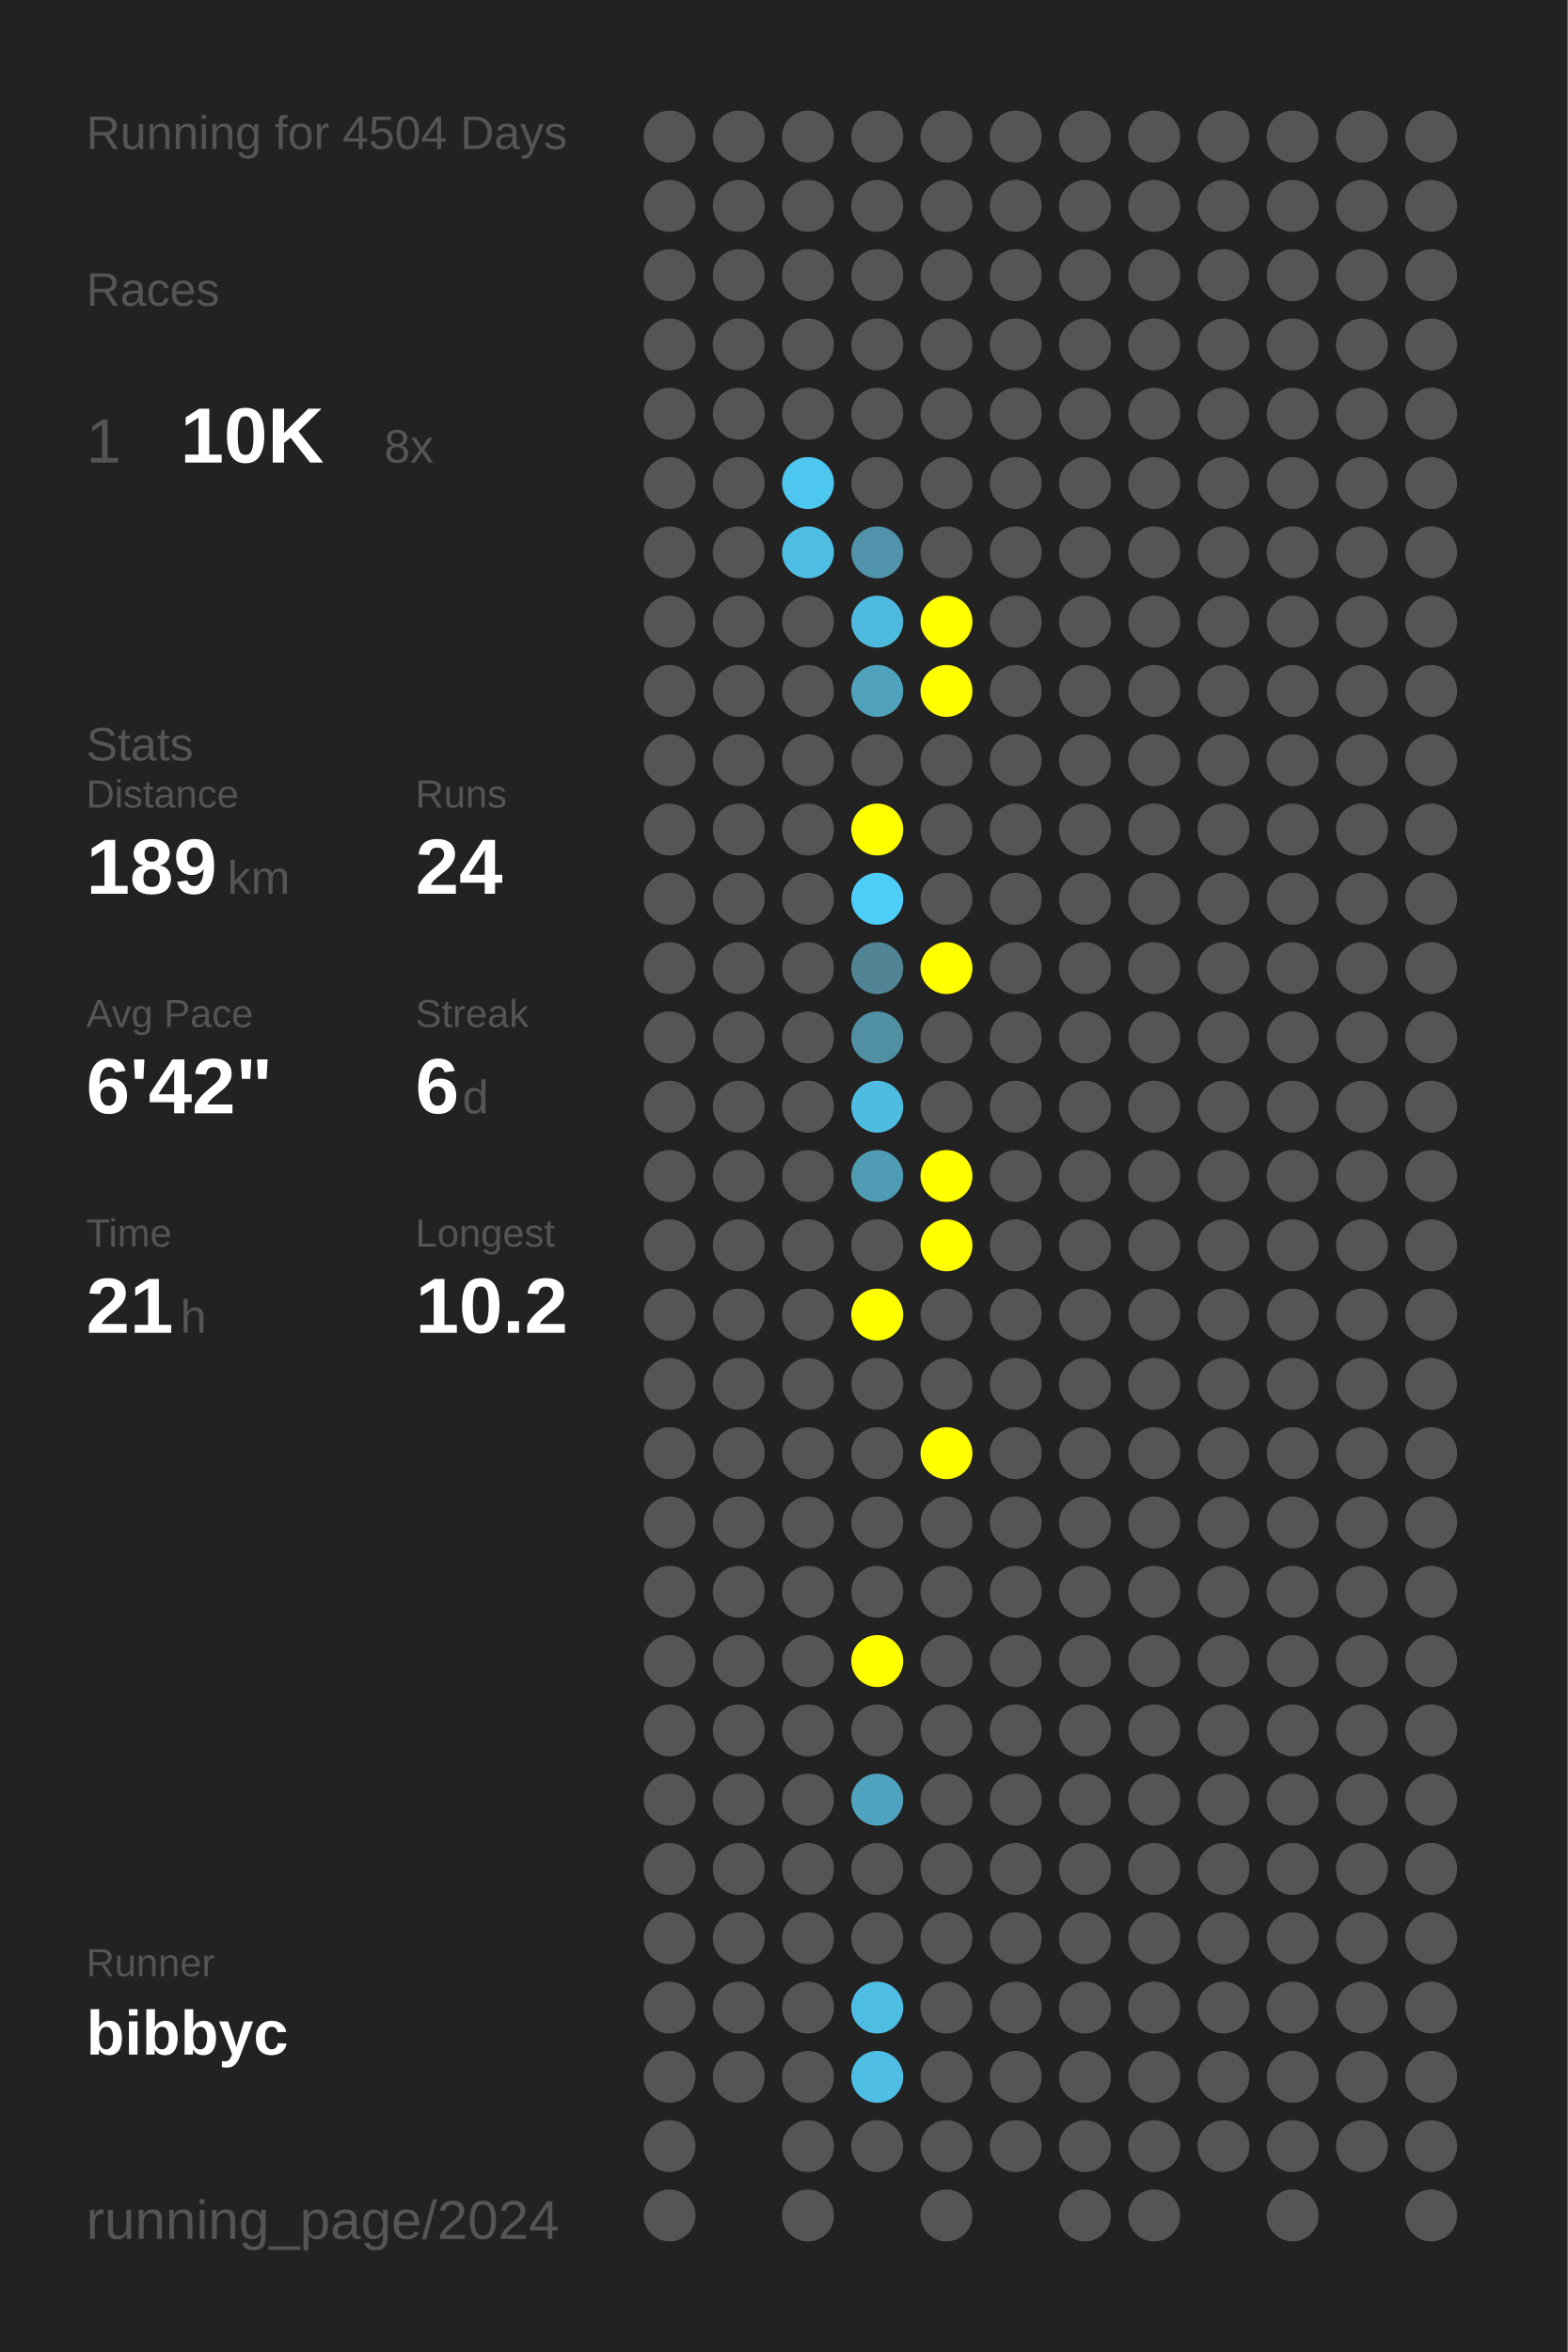
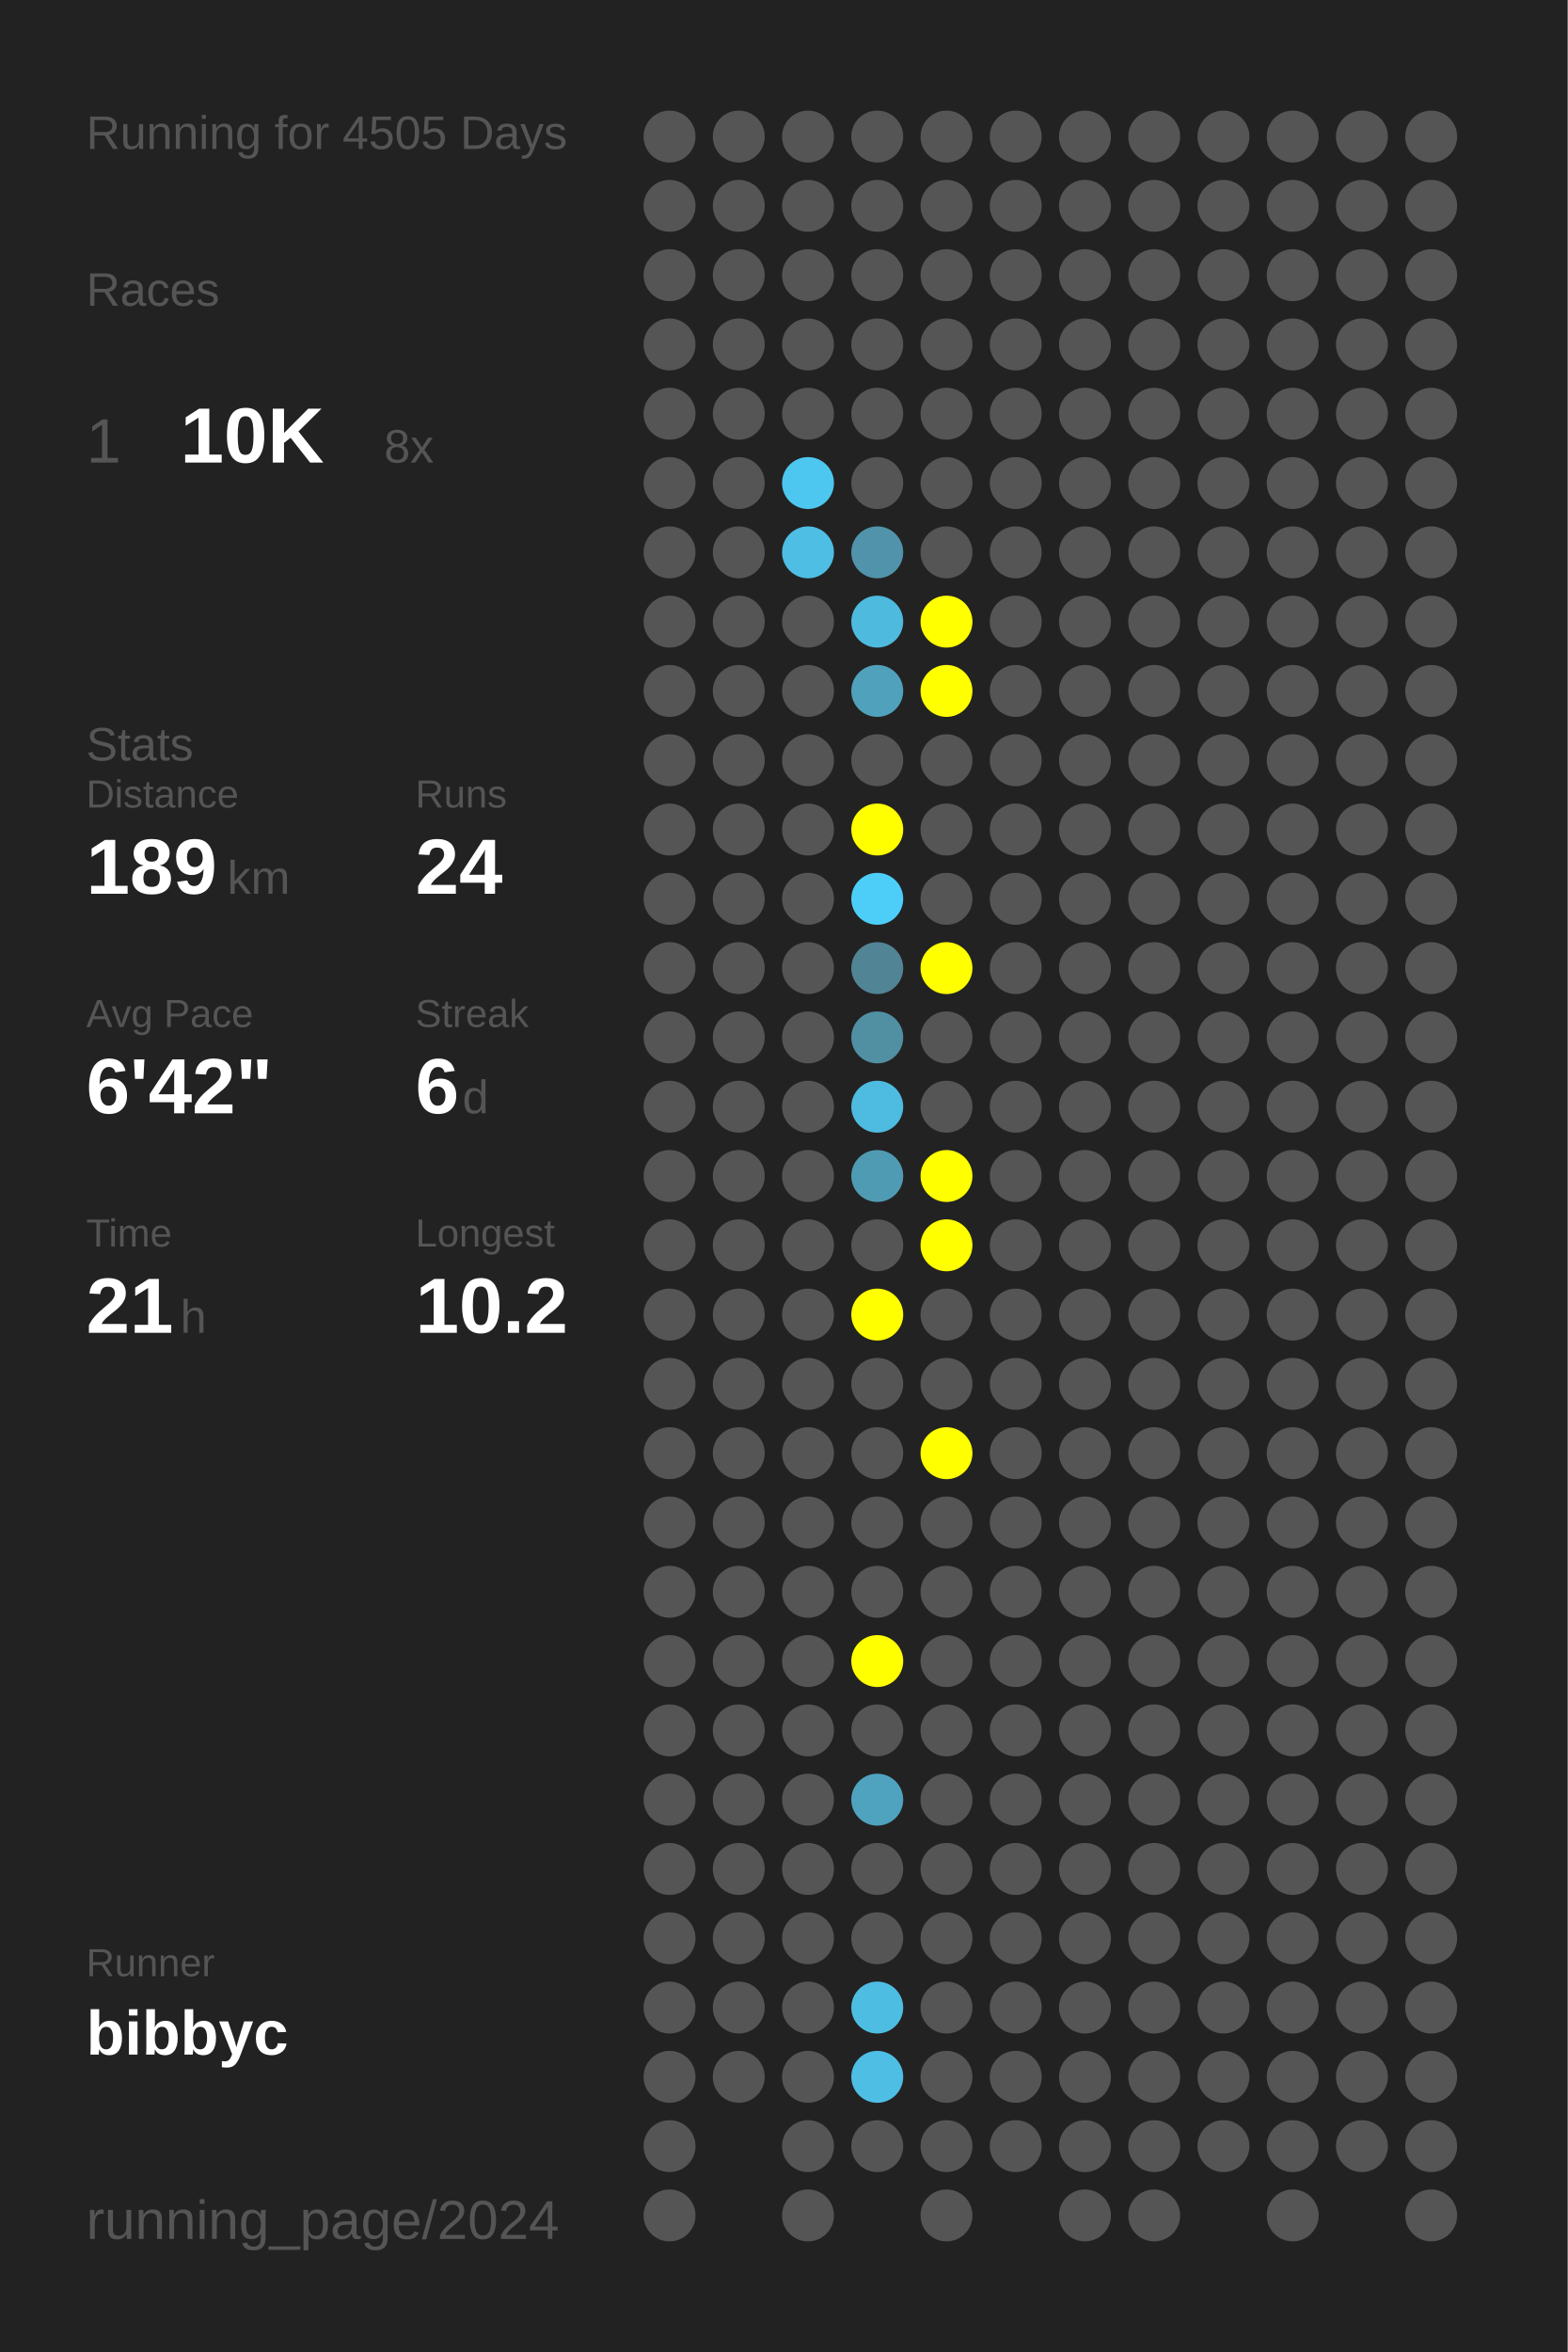
<svg xmlns="http://www.w3.org/2000/svg" baseProfile="full" height="300mm" version="1.1" viewBox="0,0,200,300" width="200mm">
  <defs />
  <rect fill="#222222" height="300" width="200" x="0" y="0" />
-   <text fill="#555555" style="font-size:6px; font-family:Arial;" x="11" y="19">Running for 4504 Days</text>
+   <text fill="#555555" style="font-size:6px; font-family:Arial;" x="11" y="19">Running for 4505 Days</text>
  <text fill="#555555" style="font-size:6px; font-family:Arial;" x="11" y="39">Races</text>
  <text fill="#555555" style="font-size:8px; font-family:Arial;" x="11" y="59">1</text>
  <text fill="#FFFFFF" style="font-size:10px; font-family:Arial; font-weight:bold;" x="23" y="59">10K</text>
  <text fill="#555555" style="font-size:6px; font-family:Arial;" x="49" y="59">8x</text>
  <text fill="#555555" style="font-size:6px; font-family:Arial;" x="11" y="97">Stats</text>
  <text fill="#555555" style="font-size:5px; font-family:Arial;" x="11" y="103">Distance</text>
  <text fill="#FFFFFF" style="font-size:10px; font-family:Arial; font-weight:bold;" x="11" y="114">189</text>
  <text fill="#555555" style="font-size:6px; font-family:Arial;" x="29" y="114">km</text>
  <text fill="#555555" style="font-size:5px; font-family:Arial;" x="53" y="103">Runs</text>
  <text fill="#FFFFFF" style="font-size:10px; font-family:Arial; font-weight:bold;" x="53" y="114">24</text>
  <text fill="#555555" style="font-size:5px; font-family:Arial;" x="11" y="131">Avg Pace</text>
  <text fill="#FFFFFF" style="font-size:10px; font-family:Arial; font-weight:bold;" x="11" y="142">6'42"</text>
  <text fill="#555555" style="font-size:5px; font-family:Arial;" x="53" y="131">Streak</text>
  <text fill="#FFFFFF" style="font-size:10px; font-family:Arial; font-weight:bold;" x="53" y="142">6</text>
  <text fill="#555555" style="font-size:6px; font-family:Arial;" x="59" y="142">d</text>
  <text fill="#555555" style="font-size:5px; font-family:Arial;" x="11" y="159">Time</text>
  <text fill="#FFFFFF" style="font-size:10px; font-family:Arial; font-weight:bold;" x="11" y="170">21</text>
  <text fill="#555555" style="font-size:6px; font-family:Arial;" x="23" y="170">h</text>
  <text fill="#555555" style="font-size:5px; font-family:Arial;" x="53" y="159">Longest</text>
  <text fill="#FFFFFF" style="font-size:10px; font-family:Arial; font-weight:bold;" x="53" y="170">10.2</text>
  <text fill="#555555" style="font-size:5px; font-family:Arial;" x="11" y="252.065">Runner</text>
  <text fill="#FFFFFF" style="font-size:8px; font-family:Arial; font-weight:bold;" x="11" y="262.065">bibbyc</text>
  <text fill="#555555" style="font-size:7px; font-family:Arial;" x="11" y="285.581">running_page/2024</text>
  <circle cx="85.417" cy="17.419" fill="#555555" r="3.312" />
  <circle cx="85.417" cy="26.258" fill="#555555" r="3.312" />
  <circle cx="85.417" cy="35.097" fill="#555555" r="3.312" />
  <circle cx="85.417" cy="43.935" fill="#555555" r="3.312" />
  <circle cx="85.417" cy="52.774" fill="#555555" r="3.312" />
  <circle cx="85.417" cy="61.613" fill="#555555" r="3.312" />
  <circle cx="85.417" cy="70.452" fill="#555555" r="3.312" />
  <circle cx="85.417" cy="79.29" fill="#555555" r="3.312" />
  <circle cx="85.417" cy="88.129" fill="#555555" r="3.312" />
  <circle cx="85.417" cy="96.968" fill="#555555" r="3.312" />
  <circle cx="85.417" cy="105.806" fill="#555555" r="3.312" />
  <circle cx="85.417" cy="114.645" fill="#555555" r="3.312" />
  <circle cx="85.417" cy="123.484" fill="#555555" r="3.312" />
  <circle cx="85.417" cy="132.323" fill="#555555" r="3.312" />
  <circle cx="85.417" cy="141.161" fill="#555555" r="3.312" />
  <circle cx="85.417" cy="150" fill="#555555" r="3.312" />
  <circle cx="85.417" cy="158.839" fill="#555555" r="3.312" />
  <circle cx="85.417" cy="167.677" fill="#555555" r="3.312" />
  <circle cx="85.417" cy="176.516" fill="#555555" r="3.312" />
  <circle cx="85.417" cy="185.355" fill="#555555" r="3.312" />
  <circle cx="85.417" cy="194.194" fill="#555555" r="3.312" />
  <circle cx="85.417" cy="203.032" fill="#555555" r="3.312" />
  <circle cx="85.417" cy="211.871" fill="#555555" r="3.312" />
  <circle cx="85.417" cy="220.71" fill="#555555" r="3.312" />
  <circle cx="85.417" cy="229.548" fill="#555555" r="3.312" />
  <circle cx="85.417" cy="238.387" fill="#555555" r="3.312" />
  <circle cx="85.417" cy="247.226" fill="#555555" r="3.312" />
  <circle cx="85.417" cy="256.065" fill="#555555" r="3.312" />
  <circle cx="85.417" cy="264.903" fill="#555555" r="3.312" />
  <circle cx="85.417" cy="273.742" fill="#555555" r="3.312" />
  <circle cx="85.417" cy="282.581" fill="#555555" r="3.312" />
  <circle cx="94.25" cy="17.419" fill="#555555" r="3.312" />
  <circle cx="94.25" cy="26.258" fill="#555555" r="3.312" />
  <circle cx="94.25" cy="35.097" fill="#555555" r="3.312" />
  <circle cx="94.25" cy="43.935" fill="#555555" r="3.312" />
  <circle cx="94.25" cy="52.774" fill="#555555" r="3.312" />
  <circle cx="94.25" cy="61.613" fill="#555555" r="3.312" />
  <circle cx="94.25" cy="70.452" fill="#555555" r="3.312" />
  <circle cx="94.25" cy="79.29" fill="#555555" r="3.312" />
  <circle cx="94.25" cy="88.129" fill="#555555" r="3.312" />
  <circle cx="94.25" cy="96.968" fill="#555555" r="3.312" />
  <circle cx="94.25" cy="105.806" fill="#555555" r="3.312" />
  <circle cx="94.25" cy="114.645" fill="#555555" r="3.312" />
  <circle cx="94.25" cy="123.484" fill="#555555" r="3.312" />
  <circle cx="94.25" cy="132.323" fill="#555555" r="3.312" />
  <circle cx="94.25" cy="141.161" fill="#555555" r="3.312" />
  <circle cx="94.25" cy="150" fill="#555555" r="3.312" />
  <circle cx="94.25" cy="158.839" fill="#555555" r="3.312" />
  <circle cx="94.25" cy="167.677" fill="#555555" r="3.312" />
  <circle cx="94.25" cy="176.516" fill="#555555" r="3.312" />
  <circle cx="94.25" cy="185.355" fill="#555555" r="3.312" />
  <circle cx="94.25" cy="194.194" fill="#555555" r="3.312" />
  <circle cx="94.25" cy="203.032" fill="#555555" r="3.312" />
  <circle cx="94.25" cy="211.871" fill="#555555" r="3.312" />
  <circle cx="94.25" cy="220.71" fill="#555555" r="3.312" />
  <circle cx="94.25" cy="229.548" fill="#555555" r="3.312" />
  <circle cx="94.25" cy="238.387" fill="#555555" r="3.312" />
  <circle cx="94.25" cy="247.226" fill="#555555" r="3.312" />
  <circle cx="94.25" cy="256.065" fill="#555555" r="3.312" />
  <circle cx="94.25" cy="264.903" fill="#555555" r="3.312" />
  <circle cx="103.083" cy="17.419" fill="#555555" r="3.312" />
  <circle cx="103.083" cy="26.258" fill="#555555" r="3.312" />
  <circle cx="103.083" cy="35.097" fill="#555555" r="3.312" />
  <circle cx="103.083" cy="43.935" fill="#555555" r="3.312" />
  <circle cx="103.083" cy="52.774" fill="#555555" r="3.312" />
  <circle cx="103.083" cy="61.613" fill="#4dc7f0" r="3.312" />
  <circle cx="103.083" cy="70.452" fill="#4ebee4" r="3.312" />
  <circle cx="103.083" cy="79.29" fill="#555555" r="3.312" />
  <circle cx="103.083" cy="88.129" fill="#555555" r="3.312" />
  <circle cx="103.083" cy="96.968" fill="#555555" r="3.312" />
  <circle cx="103.083" cy="105.806" fill="#555555" r="3.312" />
  <circle cx="103.083" cy="114.645" fill="#555555" r="3.312" />
  <circle cx="103.083" cy="123.484" fill="#555555" r="3.312" />
  <circle cx="103.083" cy="132.323" fill="#555555" r="3.312" />
  <circle cx="103.083" cy="141.161" fill="#555555" r="3.312" />
  <circle cx="103.083" cy="150" fill="#555555" r="3.312" />
  <circle cx="103.083" cy="158.839" fill="#555555" r="3.312" />
  <circle cx="103.083" cy="167.677" fill="#555555" r="3.312" />
  <circle cx="103.083" cy="176.516" fill="#555555" r="3.312" />
  <circle cx="103.083" cy="185.355" fill="#555555" r="3.312" />
  <circle cx="103.083" cy="194.194" fill="#555555" r="3.312" />
  <circle cx="103.083" cy="203.032" fill="#555555" r="3.312" />
  <circle cx="103.083" cy="211.871" fill="#555555" r="3.312" />
  <circle cx="103.083" cy="220.71" fill="#555555" r="3.312" />
  <circle cx="103.083" cy="229.548" fill="#555555" r="3.312" />
  <circle cx="103.083" cy="238.387" fill="#555555" r="3.312" />
  <circle cx="103.083" cy="247.226" fill="#555555" r="3.312" />
  <circle cx="103.083" cy="256.065" fill="#555555" r="3.312" />
  <circle cx="103.083" cy="264.903" fill="#555555" r="3.312" />
  <circle cx="103.083" cy="273.742" fill="#555555" r="3.312" />
  <circle cx="103.083" cy="282.581" fill="#555555" r="3.312" />
  <circle cx="111.917" cy="17.419" fill="#555555" r="3.312" />
  <circle cx="111.917" cy="26.258" fill="#555555" r="3.312" />
  <circle cx="111.917" cy="35.097" fill="#555555" r="3.312" />
  <circle cx="111.917" cy="43.935" fill="#555555" r="3.312" />
  <circle cx="111.917" cy="52.774" fill="#555555" r="3.312" />
  <circle cx="111.917" cy="61.613" fill="#555555" r="3.312" />
  <circle cx="111.917" cy="70.452" fill="#5093aa" r="3.312" />
  <circle cx="111.917" cy="79.29" fill="#4ebade" r="3.312" />
  <circle cx="111.917" cy="88.129" fill="#50a1bc" r="3.312" />
  <circle cx="111.917" cy="96.968" fill="#555555" r="3.312" />
  <circle cx="111.917" cy="105.806" fill="#FFFF00" r="3.312" />
  <circle cx="111.917" cy="114.645" fill="#4dcef9" r="3.312" />
  <circle cx="111.917" cy="123.484" fill="#518495" r="3.312" />
  <circle cx="111.917" cy="132.323" fill="#518fa3" r="3.312" />
  <circle cx="111.917" cy="141.161" fill="#4ebbe0" r="3.312" />
  <circle cx="111.917" cy="150" fill="#509bb4" r="3.312" />
  <circle cx="111.917" cy="158.839" fill="#555555" r="3.312" />
  <circle cx="111.917" cy="167.677" fill="#FFFF00" r="3.312" />
  <circle cx="111.917" cy="176.516" fill="#555555" r="3.312" />
  <circle cx="111.917" cy="185.355" fill="#555555" r="3.312" />
  <circle cx="111.917" cy="194.194" fill="#555555" r="3.312" />
  <circle cx="111.917" cy="203.032" fill="#555555" r="3.312" />
  <circle cx="111.917" cy="211.871" fill="#FFFF00" r="3.312" />
  <circle cx="111.917" cy="220.71" fill="#555555" r="3.312" />
  <circle cx="111.917" cy="229.548" fill="#4fa3bf" r="3.312" />
  <circle cx="111.917" cy="238.387" fill="#555555" r="3.312" />
  <circle cx="111.917" cy="247.226" fill="#555555" r="3.312" />
  <circle cx="111.917" cy="256.065" fill="#4ebde2" r="3.312" />
  <circle cx="111.917" cy="264.903" fill="#4ebee4" r="3.312" />
  <circle cx="111.917" cy="273.742" fill="#555555" r="3.312" />
  <circle cx="120.75" cy="17.419" fill="#555555" r="3.312" />
  <circle cx="120.75" cy="26.258" fill="#555555" r="3.312" />
  <circle cx="120.75" cy="35.097" fill="#555555" r="3.312" />
  <circle cx="120.75" cy="43.935" fill="#555555" r="3.312" />
  <circle cx="120.75" cy="52.774" fill="#555555" r="3.312" />
  <circle cx="120.75" cy="61.613" fill="#555555" r="3.312" />
  <circle cx="120.75" cy="70.452" fill="#555555" r="3.312" />
  <circle cx="120.75" cy="79.29" fill="#FFFF00" r="3.312" />
  <circle cx="120.75" cy="88.129" fill="#FFFF00" r="3.312" />
  <circle cx="120.75" cy="96.968" fill="#555555" r="3.312" />
  <circle cx="120.75" cy="105.806" fill="#555555" r="3.312" />
  <circle cx="120.75" cy="114.645" fill="#555555" r="3.312" />
  <circle cx="120.75" cy="123.484" fill="#FFFF00" r="3.312" />
  <circle cx="120.75" cy="132.323" fill="#555555" r="3.312" />
  <circle cx="120.75" cy="141.161" fill="#555555" r="3.312" />
  <circle cx="120.75" cy="150" fill="#FFFF00" r="3.312" />
  <circle cx="120.75" cy="158.839" fill="#FFFF00" r="3.312" />
  <circle cx="120.75" cy="167.677" fill="#555555" r="3.312" />
  <circle cx="120.75" cy="176.516" fill="#555555" r="3.312" />
  <circle cx="120.75" cy="185.355" fill="#FFFF00" r="3.312" />
  <circle cx="120.75" cy="194.194" fill="#555555" r="3.312" />
  <circle cx="120.75" cy="203.032" fill="#555555" r="3.312" />
  <circle cx="120.75" cy="211.871" fill="#555555" r="3.312" />
  <circle cx="120.75" cy="220.71" fill="#555555" r="3.312" />
  <circle cx="120.75" cy="229.548" fill="#555555" r="3.312" />
  <circle cx="120.75" cy="238.387" fill="#555555" r="3.312" />
  <circle cx="120.75" cy="247.226" fill="#555555" r="3.312" />
  <circle cx="120.75" cy="256.065" fill="#555555" r="3.312" />
  <circle cx="120.75" cy="264.903" fill="#555555" r="3.312" />
  <circle cx="120.75" cy="273.742" fill="#555555" r="3.312" />
  <circle cx="120.75" cy="282.581" fill="#555555" r="3.312" />
  <circle cx="129.583" cy="17.419" fill="#555555" r="3.312" />
  <circle cx="129.583" cy="26.258" fill="#555555" r="3.312" />
  <circle cx="129.583" cy="35.097" fill="#555555" r="3.312" />
  <circle cx="129.583" cy="43.935" fill="#555555" r="3.312" />
  <circle cx="129.583" cy="52.774" fill="#555555" r="3.312" />
  <circle cx="129.583" cy="61.613" fill="#555555" r="3.312" />
  <circle cx="129.583" cy="70.452" fill="#555555" r="3.312" />
  <circle cx="129.583" cy="79.29" fill="#555555" r="3.312" />
  <circle cx="129.583" cy="88.129" fill="#555555" r="3.312" />
  <circle cx="129.583" cy="96.968" fill="#555555" r="3.312" />
  <circle cx="129.583" cy="105.806" fill="#555555" r="3.312" />
  <circle cx="129.583" cy="114.645" fill="#555555" r="3.312" />
  <circle cx="129.583" cy="123.484" fill="#555555" r="3.312" />
  <circle cx="129.583" cy="132.323" fill="#555555" r="3.312" />
  <circle cx="129.583" cy="141.161" fill="#555555" r="3.312" />
  <circle cx="129.583" cy="150" fill="#555555" r="3.312" />
  <circle cx="129.583" cy="158.839" fill="#555555" r="3.312" />
  <circle cx="129.583" cy="167.677" fill="#555555" r="3.312" />
  <circle cx="129.583" cy="176.516" fill="#555555" r="3.312" />
  <circle cx="129.583" cy="185.355" fill="#555555" r="3.312" />
  <circle cx="129.583" cy="194.194" fill="#555555" r="3.312" />
  <circle cx="129.583" cy="203.032" fill="#555555" r="3.312" />
  <circle cx="129.583" cy="211.871" fill="#555555" r="3.312" />
  <circle cx="129.583" cy="220.71" fill="#555555" r="3.312" />
  <circle cx="129.583" cy="229.548" fill="#555555" r="3.312" />
  <circle cx="129.583" cy="238.387" fill="#555555" r="3.312" />
  <circle cx="129.583" cy="247.226" fill="#555555" r="3.312" />
  <circle cx="129.583" cy="256.065" fill="#555555" r="3.312" />
  <circle cx="129.583" cy="264.903" fill="#555555" r="3.312" />
  <circle cx="129.583" cy="273.742" fill="#555555" r="3.312" />
  <circle cx="138.417" cy="17.419" fill="#555555" r="3.312" />
  <circle cx="138.417" cy="26.258" fill="#555555" r="3.312" />
  <circle cx="138.417" cy="35.097" fill="#555555" r="3.312" />
  <circle cx="138.417" cy="43.935" fill="#555555" r="3.312" />
  <circle cx="138.417" cy="52.774" fill="#555555" r="3.312" />
  <circle cx="138.417" cy="61.613" fill="#555555" r="3.312" />
  <circle cx="138.417" cy="70.452" fill="#555555" r="3.312" />
  <circle cx="138.417" cy="79.29" fill="#555555" r="3.312" />
  <circle cx="138.417" cy="88.129" fill="#555555" r="3.312" />
  <circle cx="138.417" cy="96.968" fill="#555555" r="3.312" />
  <circle cx="138.417" cy="105.806" fill="#555555" r="3.312" />
  <circle cx="138.417" cy="114.645" fill="#555555" r="3.312" />
  <circle cx="138.417" cy="123.484" fill="#555555" r="3.312" />
  <circle cx="138.417" cy="132.323" fill="#555555" r="3.312" />
  <circle cx="138.417" cy="141.161" fill="#555555" r="3.312" />
  <circle cx="138.417" cy="150" fill="#555555" r="3.312" />
  <circle cx="138.417" cy="158.839" fill="#555555" r="3.312" />
  <circle cx="138.417" cy="167.677" fill="#555555" r="3.312" />
  <circle cx="138.417" cy="176.516" fill="#555555" r="3.312" />
  <circle cx="138.417" cy="185.355" fill="#555555" r="3.312" />
  <circle cx="138.417" cy="194.194" fill="#555555" r="3.312" />
  <circle cx="138.417" cy="203.032" fill="#555555" r="3.312" />
  <circle cx="138.417" cy="211.871" fill="#555555" r="3.312" />
  <circle cx="138.417" cy="220.71" fill="#555555" r="3.312" />
  <circle cx="138.417" cy="229.548" fill="#555555" r="3.312" />
  <circle cx="138.417" cy="238.387" fill="#555555" r="3.312" />
  <circle cx="138.417" cy="247.226" fill="#555555" r="3.312" />
  <circle cx="138.417" cy="256.065" fill="#555555" r="3.312" />
  <circle cx="138.417" cy="264.903" fill="#555555" r="3.312" />
  <circle cx="138.417" cy="273.742" fill="#555555" r="3.312" />
  <circle cx="138.417" cy="282.581" fill="#555555" r="3.312" />
  <circle cx="147.25" cy="17.419" fill="#555555" r="3.312" />
  <circle cx="147.25" cy="26.258" fill="#555555" r="3.312" />
  <circle cx="147.25" cy="35.097" fill="#555555" r="3.312" />
  <circle cx="147.25" cy="43.935" fill="#555555" r="3.312" />
  <circle cx="147.25" cy="52.774" fill="#555555" r="3.312" />
  <circle cx="147.25" cy="61.613" fill="#555555" r="3.312" />
  <circle cx="147.25" cy="70.452" fill="#555555" r="3.312" />
  <circle cx="147.25" cy="79.29" fill="#555555" r="3.312" />
  <circle cx="147.25" cy="88.129" fill="#555555" r="3.312" />
  <circle cx="147.25" cy="96.968" fill="#555555" r="3.312" />
  <circle cx="147.25" cy="105.806" fill="#555555" r="3.312" />
  <circle cx="147.25" cy="114.645" fill="#555555" r="3.312" />
  <circle cx="147.25" cy="123.484" fill="#555555" r="3.312" />
  <circle cx="147.25" cy="132.323" fill="#555555" r="3.312" />
  <circle cx="147.25" cy="141.161" fill="#555555" r="3.312" />
  <circle cx="147.25" cy="150" fill="#555555" r="3.312" />
  <circle cx="147.25" cy="158.839" fill="#555555" r="3.312" />
  <circle cx="147.25" cy="167.677" fill="#555555" r="3.312" />
  <circle cx="147.25" cy="176.516" fill="#555555" r="3.312" />
  <circle cx="147.25" cy="185.355" fill="#555555" r="3.312" />
  <circle cx="147.25" cy="194.194" fill="#555555" r="3.312" />
  <circle cx="147.25" cy="203.032" fill="#555555" r="3.312" />
  <circle cx="147.25" cy="211.871" fill="#555555" r="3.312" />
  <circle cx="147.25" cy="220.71" fill="#555555" r="3.312" />
  <circle cx="147.25" cy="229.548" fill="#555555" r="3.312" />
  <circle cx="147.25" cy="238.387" fill="#555555" r="3.312" />
  <circle cx="147.25" cy="247.226" fill="#555555" r="3.312" />
  <circle cx="147.25" cy="256.065" fill="#555555" r="3.312" />
  <circle cx="147.25" cy="264.903" fill="#555555" r="3.312" />
  <circle cx="147.25" cy="273.742" fill="#555555" r="3.312" />
  <circle cx="147.25" cy="282.581" fill="#555555" r="3.312" />
  <circle cx="156.083" cy="17.419" fill="#555555" r="3.312" />
  <circle cx="156.083" cy="26.258" fill="#555555" r="3.312" />
  <circle cx="156.083" cy="35.097" fill="#555555" r="3.312" />
  <circle cx="156.083" cy="43.935" fill="#555555" r="3.312" />
  <circle cx="156.083" cy="52.774" fill="#555555" r="3.312" />
  <circle cx="156.083" cy="61.613" fill="#555555" r="3.312" />
  <circle cx="156.083" cy="70.452" fill="#555555" r="3.312" />
  <circle cx="156.083" cy="79.29" fill="#555555" r="3.312" />
  <circle cx="156.083" cy="88.129" fill="#555555" r="3.312" />
  <circle cx="156.083" cy="96.968" fill="#555555" r="3.312" />
  <circle cx="156.083" cy="105.806" fill="#555555" r="3.312" />
  <circle cx="156.083" cy="114.645" fill="#555555" r="3.312" />
  <circle cx="156.083" cy="123.484" fill="#555555" r="3.312" />
  <circle cx="156.083" cy="132.323" fill="#555555" r="3.312" />
  <circle cx="156.083" cy="141.161" fill="#555555" r="3.312" />
  <circle cx="156.083" cy="150" fill="#555555" r="3.312" />
  <circle cx="156.083" cy="158.839" fill="#555555" r="3.312" />
  <circle cx="156.083" cy="167.677" fill="#555555" r="3.312" />
  <circle cx="156.083" cy="176.516" fill="#555555" r="3.312" />
  <circle cx="156.083" cy="185.355" fill="#555555" r="3.312" />
  <circle cx="156.083" cy="194.194" fill="#555555" r="3.312" />
  <circle cx="156.083" cy="203.032" fill="#555555" r="3.312" />
  <circle cx="156.083" cy="211.871" fill="#555555" r="3.312" />
  <circle cx="156.083" cy="220.71" fill="#555555" r="3.312" />
  <circle cx="156.083" cy="229.548" fill="#555555" r="3.312" />
  <circle cx="156.083" cy="238.387" fill="#555555" r="3.312" />
  <circle cx="156.083" cy="247.226" fill="#555555" r="3.312" />
  <circle cx="156.083" cy="256.065" fill="#555555" r="3.312" />
  <circle cx="156.083" cy="264.903" fill="#555555" r="3.312" />
  <circle cx="156.083" cy="273.742" fill="#555555" r="3.312" />
  <circle cx="164.917" cy="17.419" fill="#555555" r="3.312" />
  <circle cx="164.917" cy="26.258" fill="#555555" r="3.312" />
  <circle cx="164.917" cy="35.097" fill="#555555" r="3.312" />
  <circle cx="164.917" cy="43.935" fill="#555555" r="3.312" />
  <circle cx="164.917" cy="52.774" fill="#555555" r="3.312" />
  <circle cx="164.917" cy="61.613" fill="#555555" r="3.312" />
  <circle cx="164.917" cy="70.452" fill="#555555" r="3.312" />
  <circle cx="164.917" cy="79.29" fill="#555555" r="3.312" />
  <circle cx="164.917" cy="88.129" fill="#555555" r="3.312" />
  <circle cx="164.917" cy="96.968" fill="#555555" r="3.312" />
  <circle cx="164.917" cy="105.806" fill="#555555" r="3.312" />
  <circle cx="164.917" cy="114.645" fill="#555555" r="3.312" />
  <circle cx="164.917" cy="123.484" fill="#555555" r="3.312" />
  <circle cx="164.917" cy="132.323" fill="#555555" r="3.312" />
  <circle cx="164.917" cy="141.161" fill="#555555" r="3.312" />
  <circle cx="164.917" cy="150" fill="#555555" r="3.312" />
  <circle cx="164.917" cy="158.839" fill="#555555" r="3.312" />
  <circle cx="164.917" cy="167.677" fill="#555555" r="3.312" />
  <circle cx="164.917" cy="176.516" fill="#555555" r="3.312" />
  <circle cx="164.917" cy="185.355" fill="#555555" r="3.312" />
  <circle cx="164.917" cy="194.194" fill="#555555" r="3.312" />
  <circle cx="164.917" cy="203.032" fill="#555555" r="3.312" />
  <circle cx="164.917" cy="211.871" fill="#555555" r="3.312" />
  <circle cx="164.917" cy="220.71" fill="#555555" r="3.312" />
  <circle cx="164.917" cy="229.548" fill="#555555" r="3.312" />
  <circle cx="164.917" cy="238.387" fill="#555555" r="3.312" />
  <circle cx="164.917" cy="247.226" fill="#555555" r="3.312" />
  <circle cx="164.917" cy="256.065" fill="#555555" r="3.312" />
  <circle cx="164.917" cy="264.903" fill="#555555" r="3.312" />
  <circle cx="164.917" cy="273.742" fill="#555555" r="3.312" />
  <circle cx="164.917" cy="282.581" fill="#555555" r="3.312" />
  <circle cx="173.75" cy="17.419" fill="#555555" r="3.312" />
  <circle cx="173.75" cy="26.258" fill="#555555" r="3.312" />
  <circle cx="173.75" cy="35.097" fill="#555555" r="3.312" />
  <circle cx="173.75" cy="43.935" fill="#555555" r="3.312" />
  <circle cx="173.75" cy="52.774" fill="#555555" r="3.312" />
  <circle cx="173.75" cy="61.613" fill="#555555" r="3.312" />
  <circle cx="173.75" cy="70.452" fill="#555555" r="3.312" />
  <circle cx="173.75" cy="79.29" fill="#555555" r="3.312" />
  <circle cx="173.75" cy="88.129" fill="#555555" r="3.312" />
  <circle cx="173.75" cy="96.968" fill="#555555" r="3.312" />
  <circle cx="173.75" cy="105.806" fill="#555555" r="3.312" />
  <circle cx="173.75" cy="114.645" fill="#555555" r="3.312" />
  <circle cx="173.75" cy="123.484" fill="#555555" r="3.312" />
  <circle cx="173.75" cy="132.323" fill="#555555" r="3.312" />
  <circle cx="173.75" cy="141.161" fill="#555555" r="3.312" />
  <circle cx="173.75" cy="150" fill="#555555" r="3.312" />
  <circle cx="173.75" cy="158.839" fill="#555555" r="3.312" />
  <circle cx="173.75" cy="167.677" fill="#555555" r="3.312" />
  <circle cx="173.75" cy="176.516" fill="#555555" r="3.312" />
  <circle cx="173.75" cy="185.355" fill="#555555" r="3.312" />
  <circle cx="173.75" cy="194.194" fill="#555555" r="3.312" />
  <circle cx="173.75" cy="203.032" fill="#555555" r="3.312" />
  <circle cx="173.75" cy="211.871" fill="#555555" r="3.312" />
  <circle cx="173.75" cy="220.71" fill="#555555" r="3.312" />
  <circle cx="173.75" cy="229.548" fill="#555555" r="3.312" />
  <circle cx="173.75" cy="238.387" fill="#555555" r="3.312" />
  <circle cx="173.75" cy="247.226" fill="#555555" r="3.312" />
  <circle cx="173.75" cy="256.065" fill="#555555" r="3.312" />
  <circle cx="173.75" cy="264.903" fill="#555555" r="3.312" />
  <circle cx="173.75" cy="273.742" fill="#555555" r="3.312" />
  <circle cx="182.583" cy="17.419" fill="#555555" r="3.312" />
  <circle cx="182.583" cy="26.258" fill="#555555" r="3.312" />
  <circle cx="182.583" cy="35.097" fill="#555555" r="3.312" />
  <circle cx="182.583" cy="43.935" fill="#555555" r="3.312" />
  <circle cx="182.583" cy="52.774" fill="#555555" r="3.312" />
  <circle cx="182.583" cy="61.613" fill="#555555" r="3.312" />
  <circle cx="182.583" cy="70.452" fill="#555555" r="3.312" />
  <circle cx="182.583" cy="79.29" fill="#555555" r="3.312" />
  <circle cx="182.583" cy="88.129" fill="#555555" r="3.312" />
  <circle cx="182.583" cy="96.968" fill="#555555" r="3.312" />
  <circle cx="182.583" cy="105.806" fill="#555555" r="3.312" />
  <circle cx="182.583" cy="114.645" fill="#555555" r="3.312" />
  <circle cx="182.583" cy="123.484" fill="#555555" r="3.312" />
  <circle cx="182.583" cy="132.323" fill="#555555" r="3.312" />
  <circle cx="182.583" cy="141.161" fill="#555555" r="3.312" />
  <circle cx="182.583" cy="150" fill="#555555" r="3.312" />
  <circle cx="182.583" cy="158.839" fill="#555555" r="3.312" />
  <circle cx="182.583" cy="167.677" fill="#555555" r="3.312" />
  <circle cx="182.583" cy="176.516" fill="#555555" r="3.312" />
  <circle cx="182.583" cy="185.355" fill="#555555" r="3.312" />
  <circle cx="182.583" cy="194.194" fill="#555555" r="3.312" />
  <circle cx="182.583" cy="203.032" fill="#555555" r="3.312" />
  <circle cx="182.583" cy="211.871" fill="#555555" r="3.312" />
  <circle cx="182.583" cy="220.71" fill="#555555" r="3.312" />
  <circle cx="182.583" cy="229.548" fill="#555555" r="3.312" />
  <circle cx="182.583" cy="238.387" fill="#555555" r="3.312" />
  <circle cx="182.583" cy="247.226" fill="#555555" r="3.312" />
  <circle cx="182.583" cy="256.065" fill="#555555" r="3.312" />
  <circle cx="182.583" cy="264.903" fill="#555555" r="3.312" />
  <circle cx="182.583" cy="273.742" fill="#555555" r="3.312" />
  <circle cx="182.583" cy="282.581" fill="#555555" r="3.312" />
</svg>
